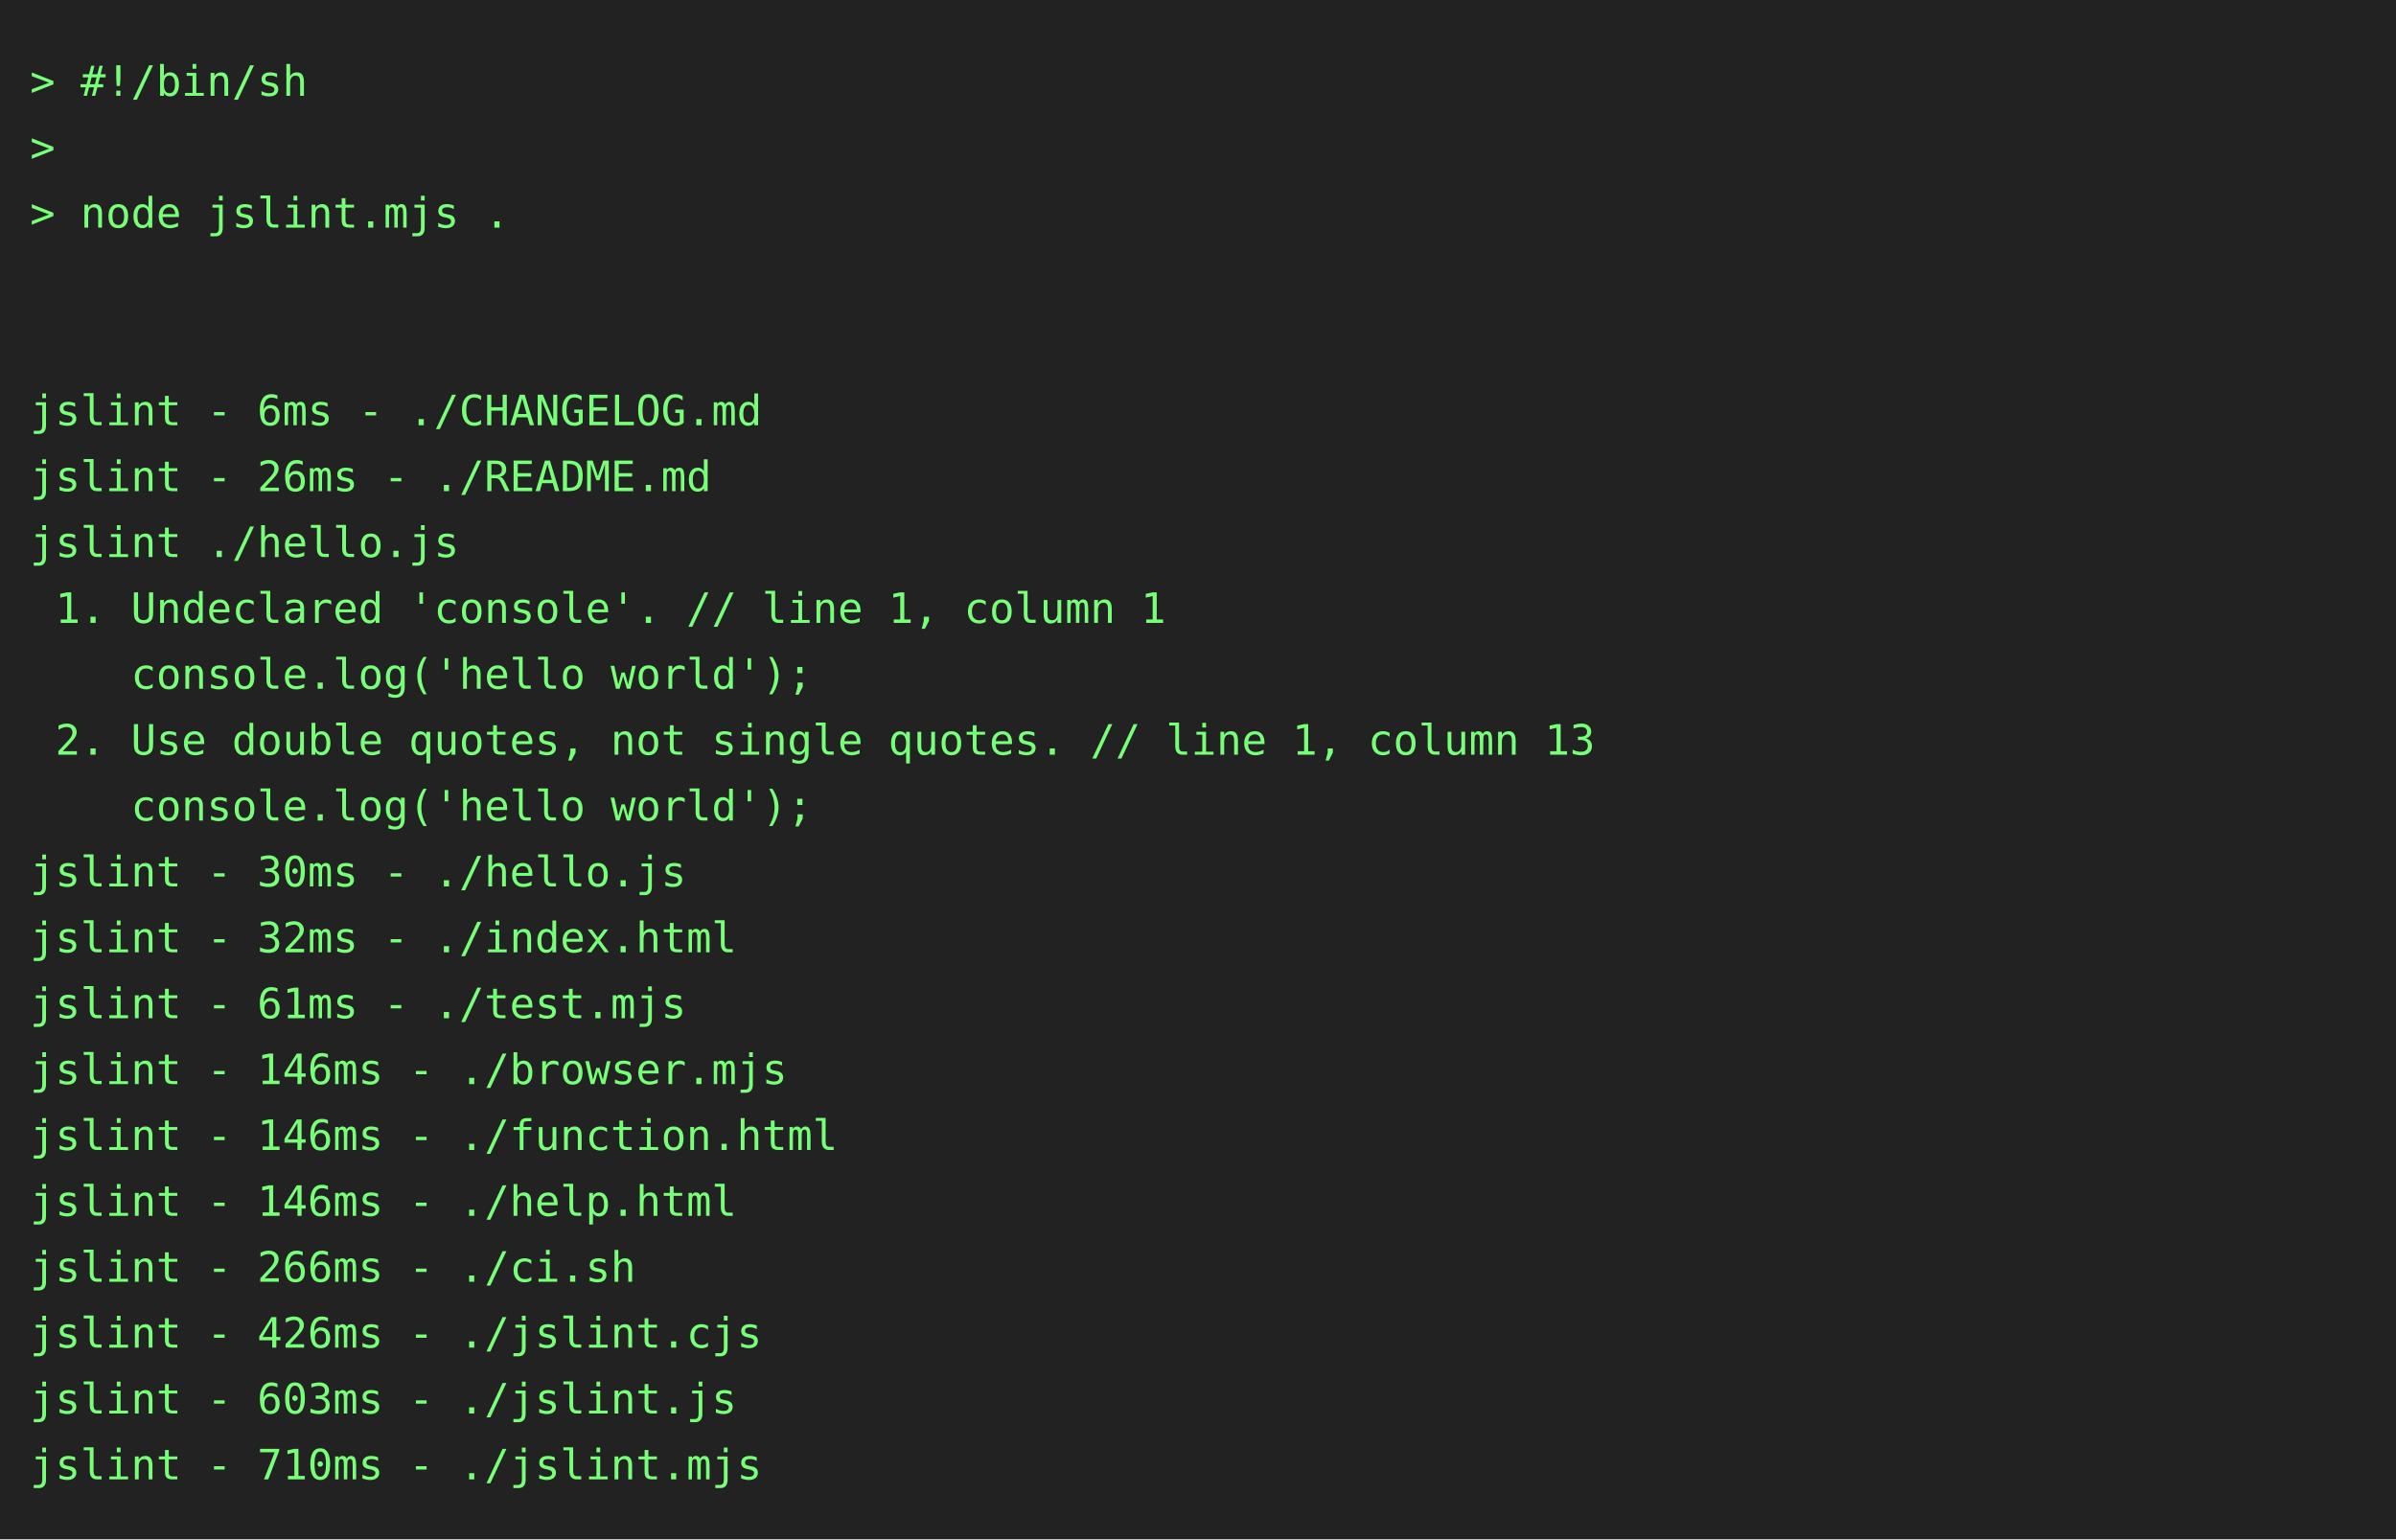
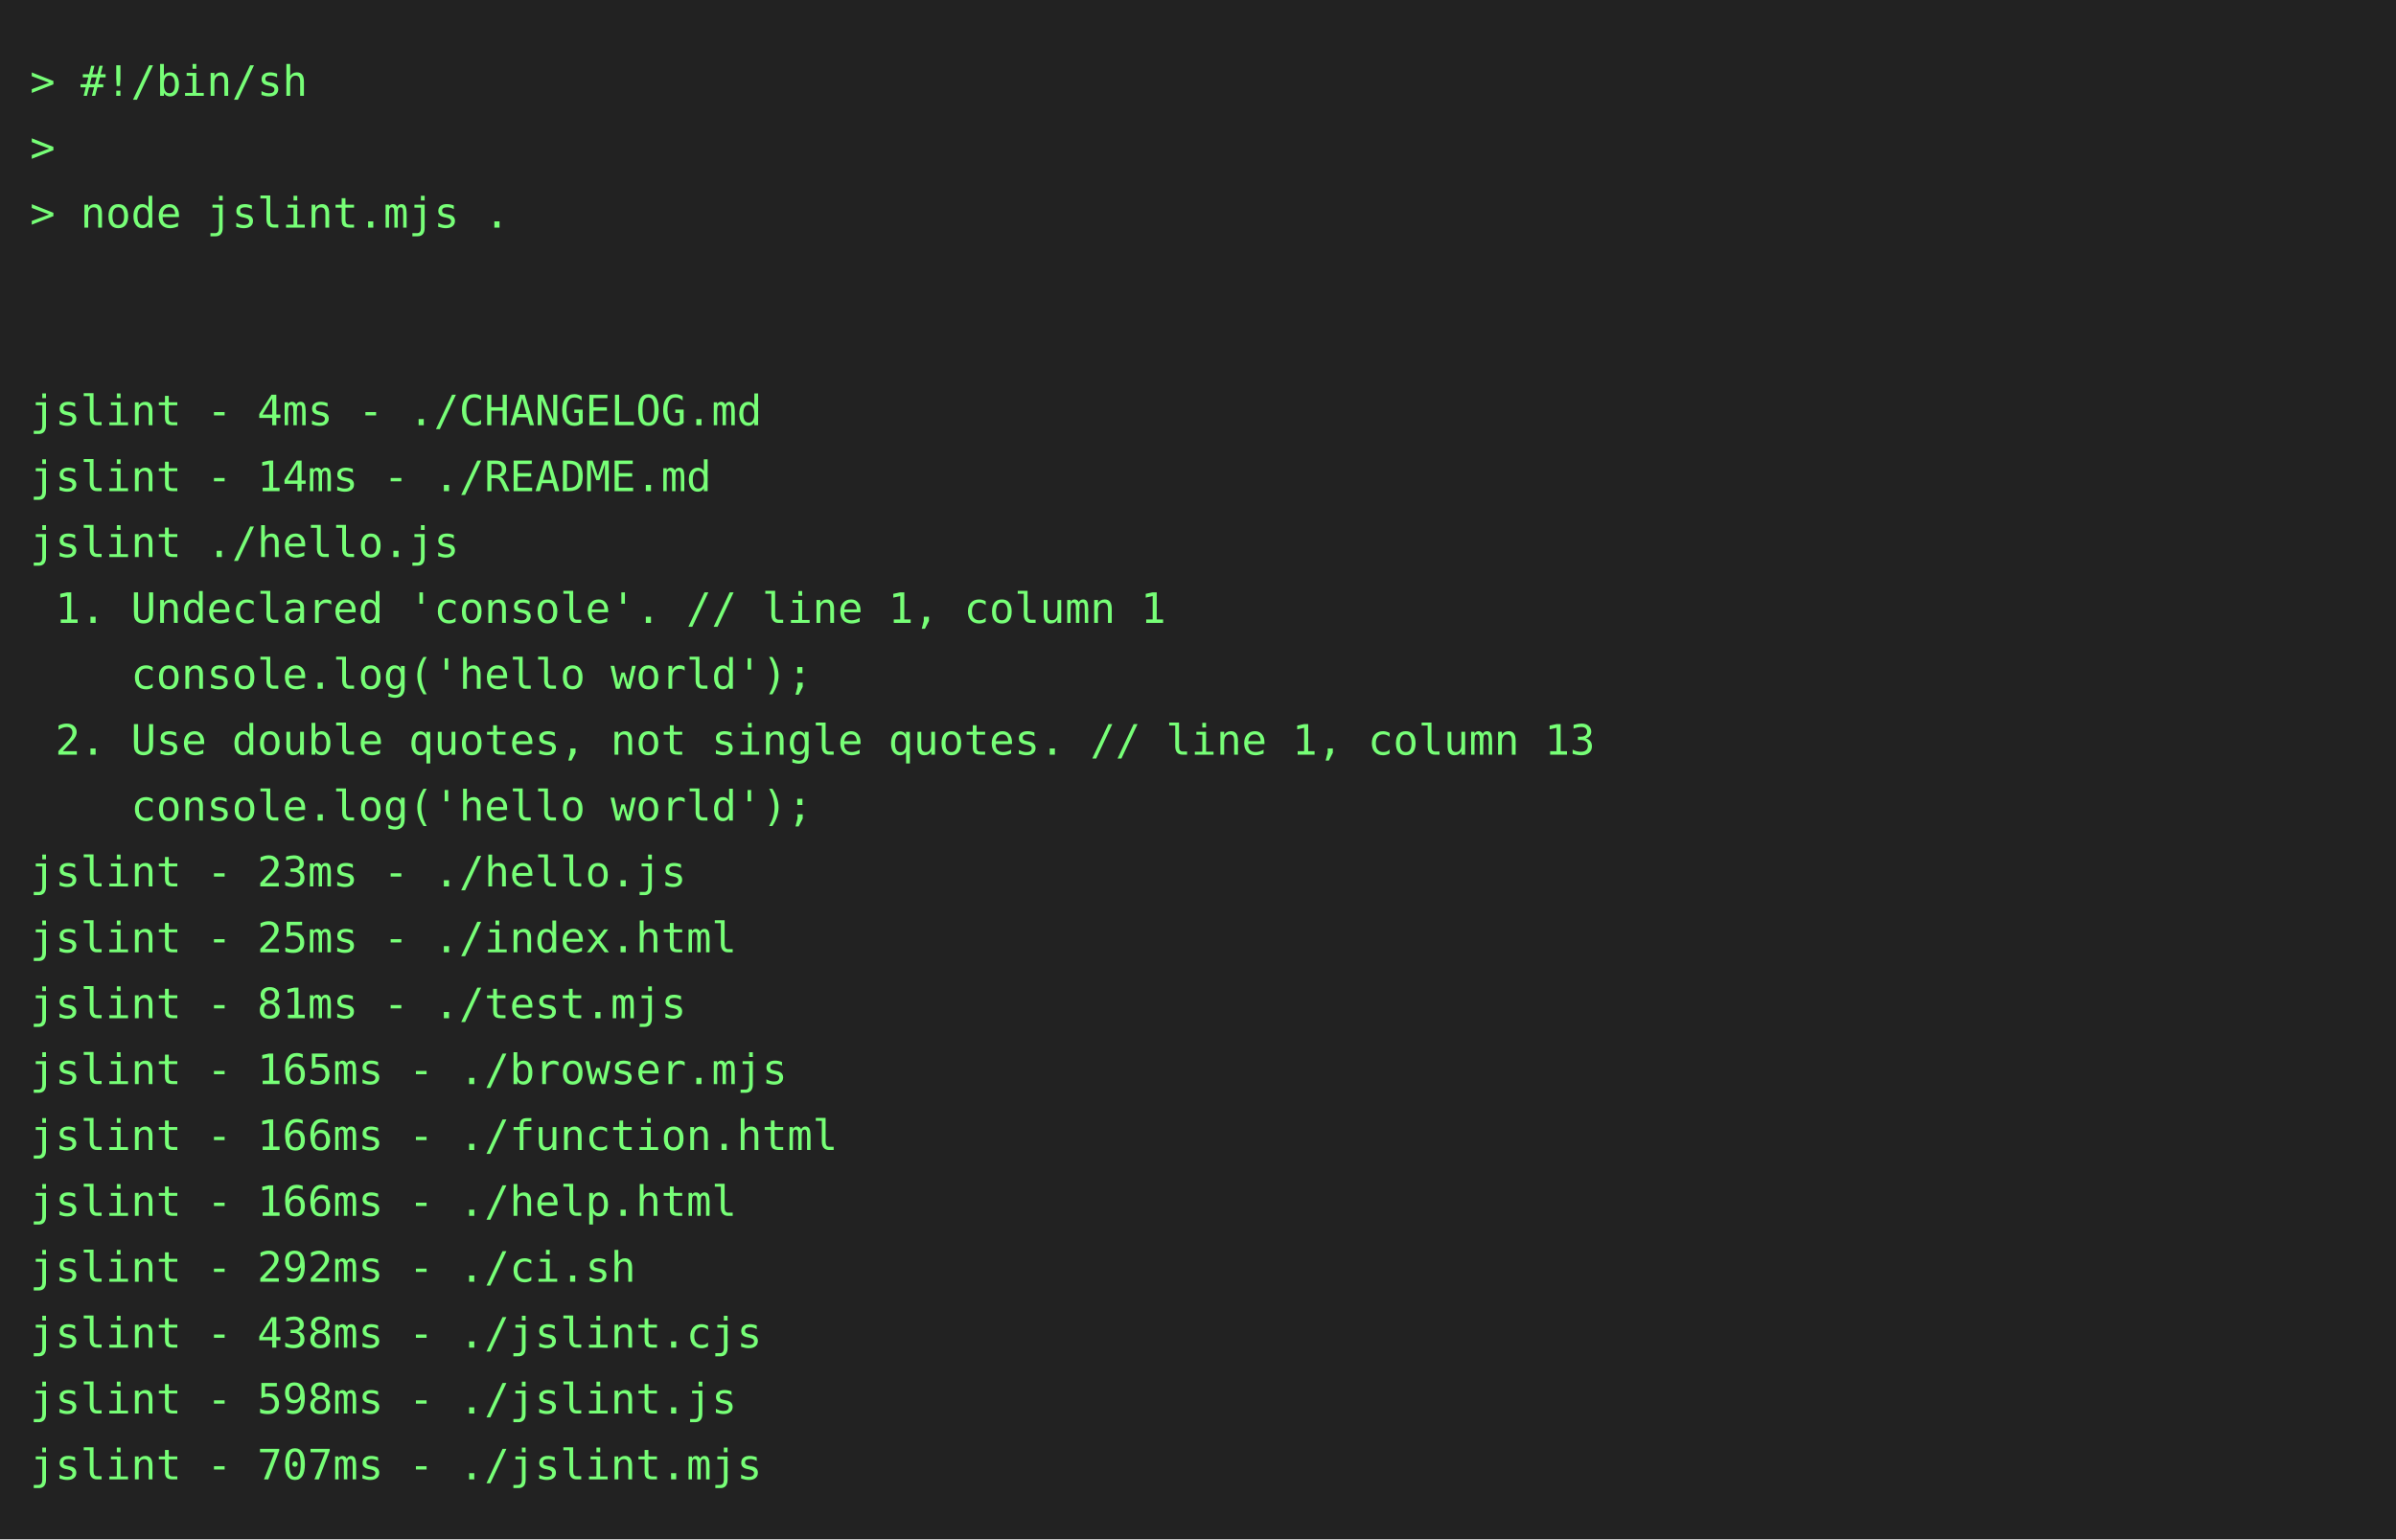
<svg xmlns="http://www.w3.org/2000/svg" height="514" width="800">
  <rect height="514" fill="#222" width="800" />
  <text fill="#7f7" font-family="consolas, menlo, monospace" font-size="14" xml:space="preserve">
    <tspan lengthAdjust="spacingAndGlyphs" textLength="768" x="10" y="32">&gt; #!/bin/sh                                                                                      </tspan>
    <tspan lengthAdjust="spacingAndGlyphs" textLength="768" x="10" y="54">&gt;                                                                                                </tspan>
    <tspan lengthAdjust="spacingAndGlyphs" textLength="768" x="10" y="76">&gt; node jslint.mjs .                                                                              </tspan>
    <tspan lengthAdjust="spacingAndGlyphs" textLength="768" x="10" y="98">                                                                                                 </tspan>
    <tspan lengthAdjust="spacingAndGlyphs" textLength="768" x="10" y="120">                                                                                                 </tspan>
-     <tspan lengthAdjust="spacingAndGlyphs" textLength="768" x="10" y="142">jslint - 6ms - ./CHANGELOG.md                                                                    </tspan>
-     <tspan lengthAdjust="spacingAndGlyphs" textLength="768" x="10" y="164">jslint - 26ms - ./README.md                                                                      </tspan>
+     <tspan lengthAdjust="spacingAndGlyphs" textLength="768" x="10" y="142">jslint - 4ms - ./CHANGELOG.md                                                                    </tspan>
+     <tspan lengthAdjust="spacingAndGlyphs" textLength="768" x="10" y="164">jslint - 14ms - ./README.md                                                                      </tspan>
    <tspan lengthAdjust="spacingAndGlyphs" textLength="768" x="10" y="186">jslint ./hello.js                                                                                </tspan>
    <tspan lengthAdjust="spacingAndGlyphs" textLength="768" x="10" y="208"> 1. Undeclared 'console'. // line 1, column 1                                                    </tspan>
    <tspan lengthAdjust="spacingAndGlyphs" textLength="768" x="10" y="230">    console.log('hello world');                                                                  </tspan>
    <tspan lengthAdjust="spacingAndGlyphs" textLength="768" x="10" y="252"> 2. Use double quotes, not single quotes. // line 1, column 13                                   </tspan>
    <tspan lengthAdjust="spacingAndGlyphs" textLength="768" x="10" y="274">    console.log('hello world');                                                                  </tspan>
-     <tspan lengthAdjust="spacingAndGlyphs" textLength="768" x="10" y="296">jslint - 30ms - ./hello.js                                                                       </tspan>
-     <tspan lengthAdjust="spacingAndGlyphs" textLength="768" x="10" y="318">jslint - 32ms - ./index.html                                                                     </tspan>
-     <tspan lengthAdjust="spacingAndGlyphs" textLength="768" x="10" y="340">jslint - 61ms - ./test.mjs                                                                       </tspan>
-     <tspan lengthAdjust="spacingAndGlyphs" textLength="768" x="10" y="362">jslint - 146ms - ./browser.mjs                                                                   </tspan>
-     <tspan lengthAdjust="spacingAndGlyphs" textLength="768" x="10" y="384">jslint - 146ms - ./function.html                                                                 </tspan>
-     <tspan lengthAdjust="spacingAndGlyphs" textLength="768" x="10" y="406">jslint - 146ms - ./help.html                                                                     </tspan>
-     <tspan lengthAdjust="spacingAndGlyphs" textLength="768" x="10" y="428">jslint - 266ms - ./ci.sh                                                                         </tspan>
-     <tspan lengthAdjust="spacingAndGlyphs" textLength="768" x="10" y="450">jslint - 426ms - ./jslint.cjs                                                                    </tspan>
-     <tspan lengthAdjust="spacingAndGlyphs" textLength="768" x="10" y="472">jslint - 603ms - ./jslint.js                                                                     </tspan>
-     <tspan lengthAdjust="spacingAndGlyphs" textLength="768" x="10" y="494">jslint - 710ms - ./jslint.mjs                                                                    </tspan>
+     <tspan lengthAdjust="spacingAndGlyphs" textLength="768" x="10" y="296">jslint - 23ms - ./hello.js                                                                       </tspan>
+     <tspan lengthAdjust="spacingAndGlyphs" textLength="768" x="10" y="318">jslint - 25ms - ./index.html                                                                     </tspan>
+     <tspan lengthAdjust="spacingAndGlyphs" textLength="768" x="10" y="340">jslint - 81ms - ./test.mjs                                                                       </tspan>
+     <tspan lengthAdjust="spacingAndGlyphs" textLength="768" x="10" y="362">jslint - 165ms - ./browser.mjs                                                                   </tspan>
+     <tspan lengthAdjust="spacingAndGlyphs" textLength="768" x="10" y="384">jslint - 166ms - ./function.html                                                                 </tspan>
+     <tspan lengthAdjust="spacingAndGlyphs" textLength="768" x="10" y="406">jslint - 166ms - ./help.html                                                                     </tspan>
+     <tspan lengthAdjust="spacingAndGlyphs" textLength="768" x="10" y="428">jslint - 292ms - ./ci.sh                                                                         </tspan>
+     <tspan lengthAdjust="spacingAndGlyphs" textLength="768" x="10" y="450">jslint - 438ms - ./jslint.cjs                                                                    </tspan>
+     <tspan lengthAdjust="spacingAndGlyphs" textLength="768" x="10" y="472">jslint - 598ms - ./jslint.js                                                                     </tspan>
+     <tspan lengthAdjust="spacingAndGlyphs" textLength="768" x="10" y="494">jslint - 707ms - ./jslint.mjs                                                                    </tspan>
  </text>
</svg>
